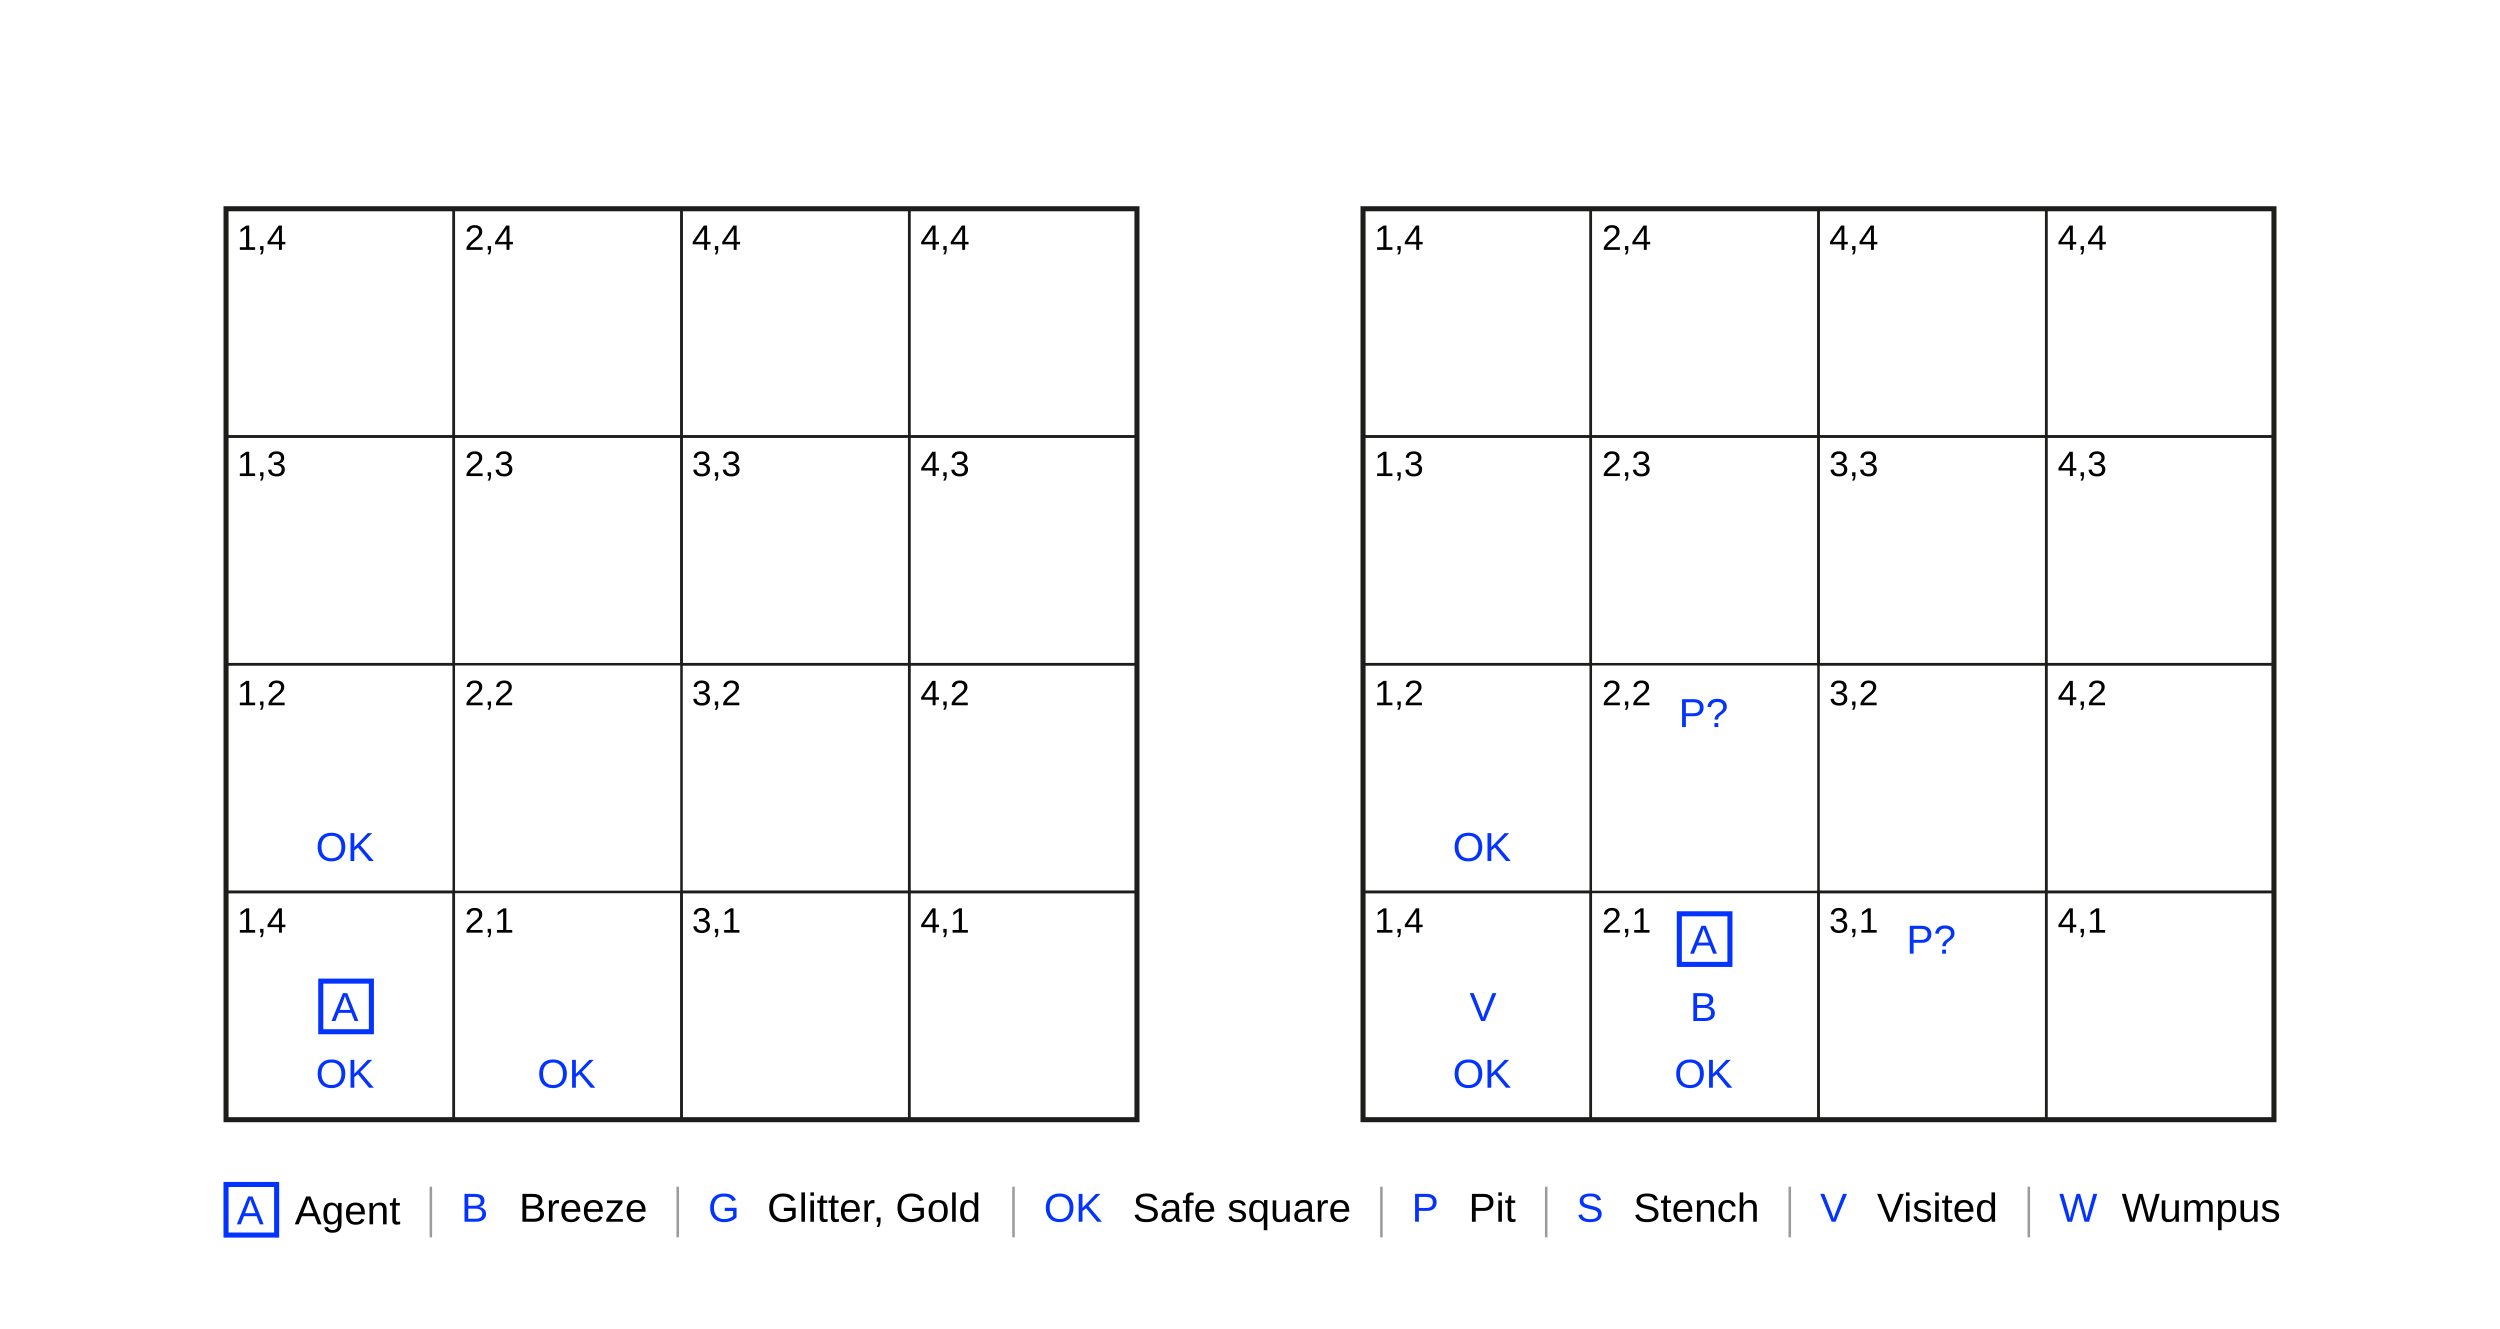
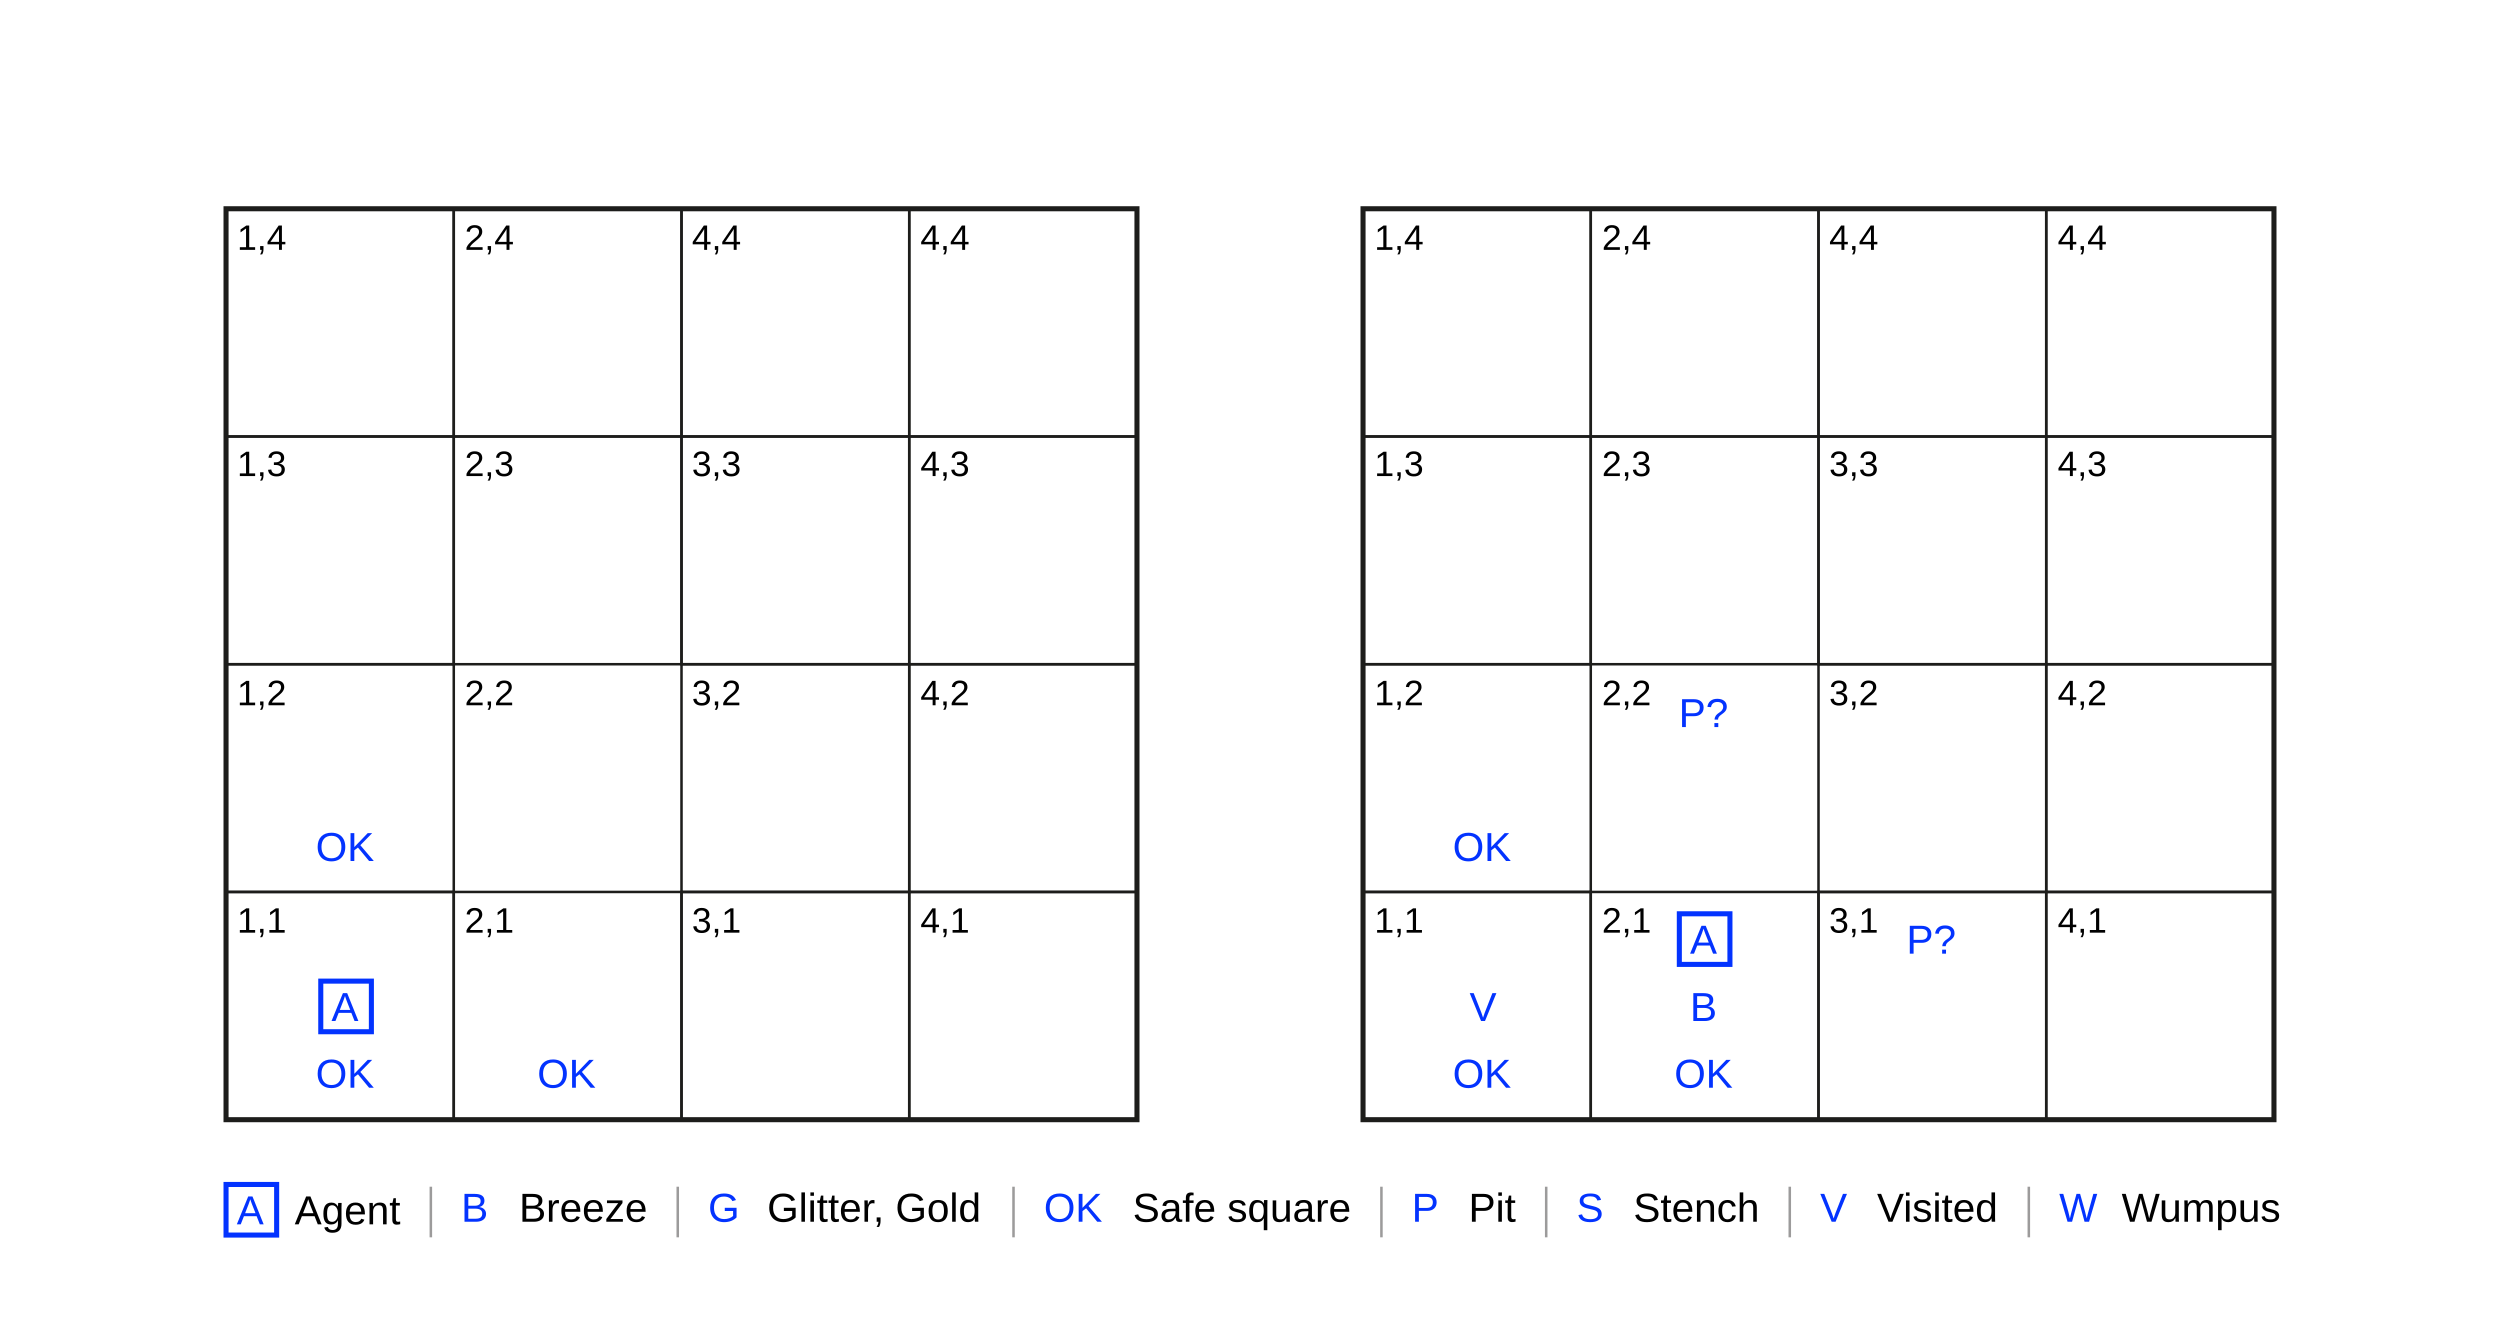
<svg xmlns="http://www.w3.org/2000/svg" id="a" viewBox="0 0 988 525">
  <defs>
    <style>.b{fill:#0333ff;font-family:Arial-BoldMT, Arial;}.b,.c{font-size:16px;}.d{font-size:14px;}.d,.c{font-family:ArialMT, Arial;}.e,.f{stroke-width:2px;}.e,.f,.g,.h{fill:none;stroke-miterlimit:10;}.e,.g{stroke:#1d1d1b;}.f{stroke:#0333ff;}.h{stroke:#9c9b9b;}</style>
  </defs>
  <g>
    <rect class="g" x="89.33" y="172.5" width="90" height="90" />
    <rect class="e" x="89.33" y="82.5" width="360" height="360" />
    <rect class="g" x="89.33" y="82.5" width="90" height="90" />
    <rect class="g" x="179.33" y="82.5" width="90" height="90" />
    <rect class="g" x="269.33" y="82.5" width="90" height="90" />
    <rect class="g" x="359.33" y="82.5" width="90" height="90" />
    <rect class="g" x="179.33" y="172.5" width="90" height="90" />
    <rect class="g" x="269.33" y="172.5" width="90" height="90" />
    <rect class="g" x="359.33" y="172.5" width="90" height="90" />
    <rect class="g" x="89.33" y="262.5" width="90" height="90" />
    <rect class="g" x="269.33" y="262.5" width="90" height="90" />
    <rect class="g" x="359.33" y="262.5" width="90" height="90" />
    <rect class="g" x="89.33" y="352.5" width="90" height="90" />
    <rect class="g" x="179.33" y="352.5" width="90" height="90" />
    <rect class="g" x="269.33" y="352.5" width="90" height="90" />
    <rect class="g" x="359.33" y="352.5" width="90" height="90" />
  </g>
  <g>
    <rect class="g" x="538.67" y="172.5" width="90" height="90" />
    <rect class="e" x="538.67" y="82.5" width="360" height="360" />
    <rect class="g" x="538.67" y="82.5" width="90" height="90" />
    <rect class="g" x="628.67" y="82.5" width="90" height="90" />
    <rect class="g" x="718.67" y="82.5" width="90" height="90" />
    <rect class="g" x="808.67" y="82.5" width="90" height="90" />
    <rect class="g" x="628.67" y="172.5" width="90" height="90" />
    <rect class="g" x="718.67" y="172.5" width="90" height="90" />
    <rect class="g" x="808.67" y="172.5" width="90" height="90" />
    <rect class="g" x="538.67" y="262.5" width="90" height="90" />
    <rect class="g" x="718.67" y="262.5" width="90" height="90" />
    <rect class="g" x="808.67" y="262.5" width="90" height="90" />
    <rect class="g" x="538.67" y="352.5" width="90" height="90" />
    <rect class="g" x="628.67" y="352.5" width="90" height="90" />
    <rect class="g" x="718.67" y="352.5" width="90" height="90" />
    <rect class="g" x="808.67" y="352.5" width="90" height="90" />
  </g>
  <text class="d" transform="translate(93.72 98.75)">
    <tspan x="0" y="0">1,4</tspan>
  </text>
  <text class="d" transform="translate(183.65 98.75)">
    <tspan x="0" y="0">2,4</tspan>
  </text>
  <text class="d" transform="translate(273.43 98.75)">
    <tspan x="0" y="0">4,4</tspan>
  </text>
  <text class="d" transform="translate(363.72 98.75)">
    <tspan x="0" y="0">4,4</tspan>
  </text>
  <text class="d" transform="translate(93.72 188.14)">
    <tspan x="0" y="0">1,3</tspan>
  </text>
  <text class="d" transform="translate(183.65 188.14)">
    <tspan x="0" y="0">2,3</tspan>
  </text>
  <text class="d" transform="translate(273.43 188.14)">
    <tspan x="0" y="0">3,3</tspan>
  </text>
  <text class="d" transform="translate(363.72 188.14)">
    <tspan x="0" y="0">4,3</tspan>
  </text>
  <text class="d" transform="translate(93.72 278.71)">
    <tspan x="0" y="0">1,2</tspan>
  </text>
  <text class="d" transform="translate(183.65 278.71)">
    <tspan x="0" y="0">2,2</tspan>
  </text>
  <text class="d" transform="translate(273.43 278.71)">
    <tspan x="0" y="0">3,2</tspan>
  </text>
  <text class="d" transform="translate(363.72 278.71)">
    <tspan x="0" y="0">4,2</tspan>
  </text>
  <text class="d" transform="translate(93.72 368.59)">
-     <tspan x="0" y="0">1,4</tspan>
+     <tspan x="0" y="0">1,1</tspan>
  </text>
  <text class="d" transform="translate(183.65 368.59)">
    <tspan x="0" y="0">2,1</tspan>
  </text>
  <text class="d" transform="translate(273.43 368.59)">
    <tspan x="0" y="0">3,1</tspan>
  </text>
  <text class="d" transform="translate(363.72 368.59)">
    <tspan x="0" y="0">4,1</tspan>
  </text>
  <text class="d" transform="translate(543.17 98.75)">
    <tspan x="0" y="0">1,4</tspan>
  </text>
  <text class="d" transform="translate(633.1 98.75)">
    <tspan x="0" y="0">2,4</tspan>
  </text>
  <text class="d" transform="translate(722.88 98.75)">
    <tspan x="0" y="0">4,4</tspan>
  </text>
  <text class="d" transform="translate(813.17 98.75)">
    <tspan x="0" y="0">4,4</tspan>
  </text>
  <text class="d" transform="translate(543.17 188.14)">
    <tspan x="0" y="0">1,3</tspan>
  </text>
  <text class="d" transform="translate(633.1 188.14)">
    <tspan x="0" y="0">2,3</tspan>
  </text>
  <text class="d" transform="translate(722.88 188.14)">
    <tspan x="0" y="0">3,3</tspan>
  </text>
  <text class="d" transform="translate(813.17 188.14)">
    <tspan x="0" y="0">4,3</tspan>
  </text>
  <text class="d" transform="translate(543.17 278.71)">
    <tspan x="0" y="0">1,2</tspan>
  </text>
  <text class="d" transform="translate(633.1 278.71)">
    <tspan x="0" y="0">2,2</tspan>
  </text>
  <text class="d" transform="translate(722.88 278.71)">
    <tspan x="0" y="0">3,2</tspan>
  </text>
  <text class="d" transform="translate(813.17 278.71)">
    <tspan x="0" y="0">4,2</tspan>
  </text>
  <text class="d" transform="translate(543.17 368.59)">
-     <tspan x="0" y="0">1,4</tspan>
+     <tspan x="0" y="0">1,1</tspan>
  </text>
  <text class="d" transform="translate(633.1 368.59)">
    <tspan x="0" y="0">2,1</tspan>
  </text>
  <text class="d" transform="translate(722.88 368.59)">
    <tspan x="0" y="0">3,1</tspan>
  </text>
  <text class="d" transform="translate(813.17 368.59)">
    <tspan x="0" y="0">4,1</tspan>
  </text>
  <g>
    <g>
      <rect class="f" x="89.33" y="468.1" width="20" height="20" />
      <text class="b" transform="translate(93.56 483.86)">
        <tspan x="0" y="0">A</tspan>
      </text>
    </g>
    <text class="c" transform="translate(116.46 483.86)">
      <tspan x="0" y="0">Agent</tspan>
    </text>
  </g>
  <g>
    <text class="b" transform="translate(182.26 482.84)">
      <tspan x="0" y="0">B</tspan>
    </text>
    <text class="c" transform="translate(205.16 482.84)">
      <tspan x="0" y="0">Breeze</tspan>
    </text>
  </g>
  <g>
    <text class="b" transform="translate(279.84 482.84)">
      <tspan x="0" y="0">G</tspan>
    </text>
    <text class="c" transform="translate(303.19 482.84)">
      <tspan x="0" y="0">Glitter, Gold</tspan>
    </text>
  </g>
  <g>
    <text class="b" transform="translate(557.93 482.84)">
      <tspan x="0" y="0">P</tspan>
    </text>
    <text class="c" transform="translate(580.39 482.84)">
      <tspan x="0" y="0">Pit</tspan>
    </text>
  </g>
  <g>
    <text class="b" transform="translate(623.05 482.84)">
      <tspan x="0" y="0">S</tspan>
    </text>
    <text class="c" transform="translate(645.51 482.84)">
      <tspan x="0" y="0">Stench</tspan>
    </text>
  </g>
  <g>
    <text class="b" transform="translate(719.31 482.84)">
      <tspan x="0" y="0">V</tspan>
    </text>
    <text class="c" transform="translate(741.78 482.84)">
      <tspan x="0" y="0">Visited</tspan>
    </text>
  </g>
  <g>
    <text class="b" transform="translate(813.78 482.84)">
      <tspan x="0" y="0">W</tspan>
    </text>
    <text class="c" transform="translate(838.46 482.84)">
      <tspan x="0" y="0">Wumpus</tspan>
    </text>
  </g>
  <g>
    <text class="b" transform="translate(412.54 482.84)">
      <tspan x="0" y="0">OK</tspan>
    </text>
    <text class="c" transform="translate(447.66 482.84)">
      <tspan x="0" y="0">Safe square</tspan>
    </text>
  </g>
  <line class="h" x1="170.27" y1="468.99" x2="170.27" y2="488.99" />
  <line class="h" x1="267.85" y1="468.99" x2="267.85" y2="488.99" />
  <line class="h" x1="400.54" y1="468.99" x2="400.54" y2="488.99" />
  <line class="h" x1="545.94" y1="468.99" x2="545.94" y2="488.99" />
  <line class="h" x1="611.06" y1="468.99" x2="611.06" y2="488.99" />
  <line class="h" x1="707.32" y1="468.99" x2="707.32" y2="488.99" />
  <line class="h" x1="801.79" y1="468.99" x2="801.79" y2="488.99" />
  <g>
    <rect class="f" x="126.77" y="387.74" width="20" height="20" />
    <text class="b" transform="translate(130.99 403.51)">
      <tspan x="0" y="0">A</tspan>
    </text>
  </g>
  <text class="b" transform="translate(124.77 429.87)">
    <tspan x="0" y="0">OK</tspan>
  </text>
  <text class="b" transform="translate(124.77 340.26)">
    <tspan x="0" y="0">OK</tspan>
  </text>
  <text class="b" transform="translate(212.33 429.87)">
    <tspan x="0" y="0">OK</tspan>
  </text>
  <text class="b" transform="translate(667.89 403.51)">
    <tspan x="0" y="0">B</tspan>
  </text>
  <text class="b" transform="translate(580.76 403.51)">
    <tspan x="0" y="0">V</tspan>
  </text>
  <g>
    <rect class="f" x="663.67" y="361.13" width="20" height="20" />
    <text class="b" transform="translate(667.89 376.9)">
      <tspan x="0" y="0">A</tspan>
    </text>
  </g>
  <text class="b" transform="translate(753.44 376.9)">
    <tspan x="0" y="0">P?</tspan>
  </text>
  <text class="b" transform="translate(663.44 287.34)">
    <tspan x="0" y="0">P?</tspan>
  </text>
  <text class="b" transform="translate(574.1 429.87)">
    <tspan x="0" y="0">OK</tspan>
  </text>
  <text class="b" transform="translate(574.1 340.26)">
    <tspan x="0" y="0">OK</tspan>
  </text>
  <text class="b" transform="translate(661.67 429.87)">
    <tspan x="0" y="0">OK</tspan>
  </text>
</svg>
